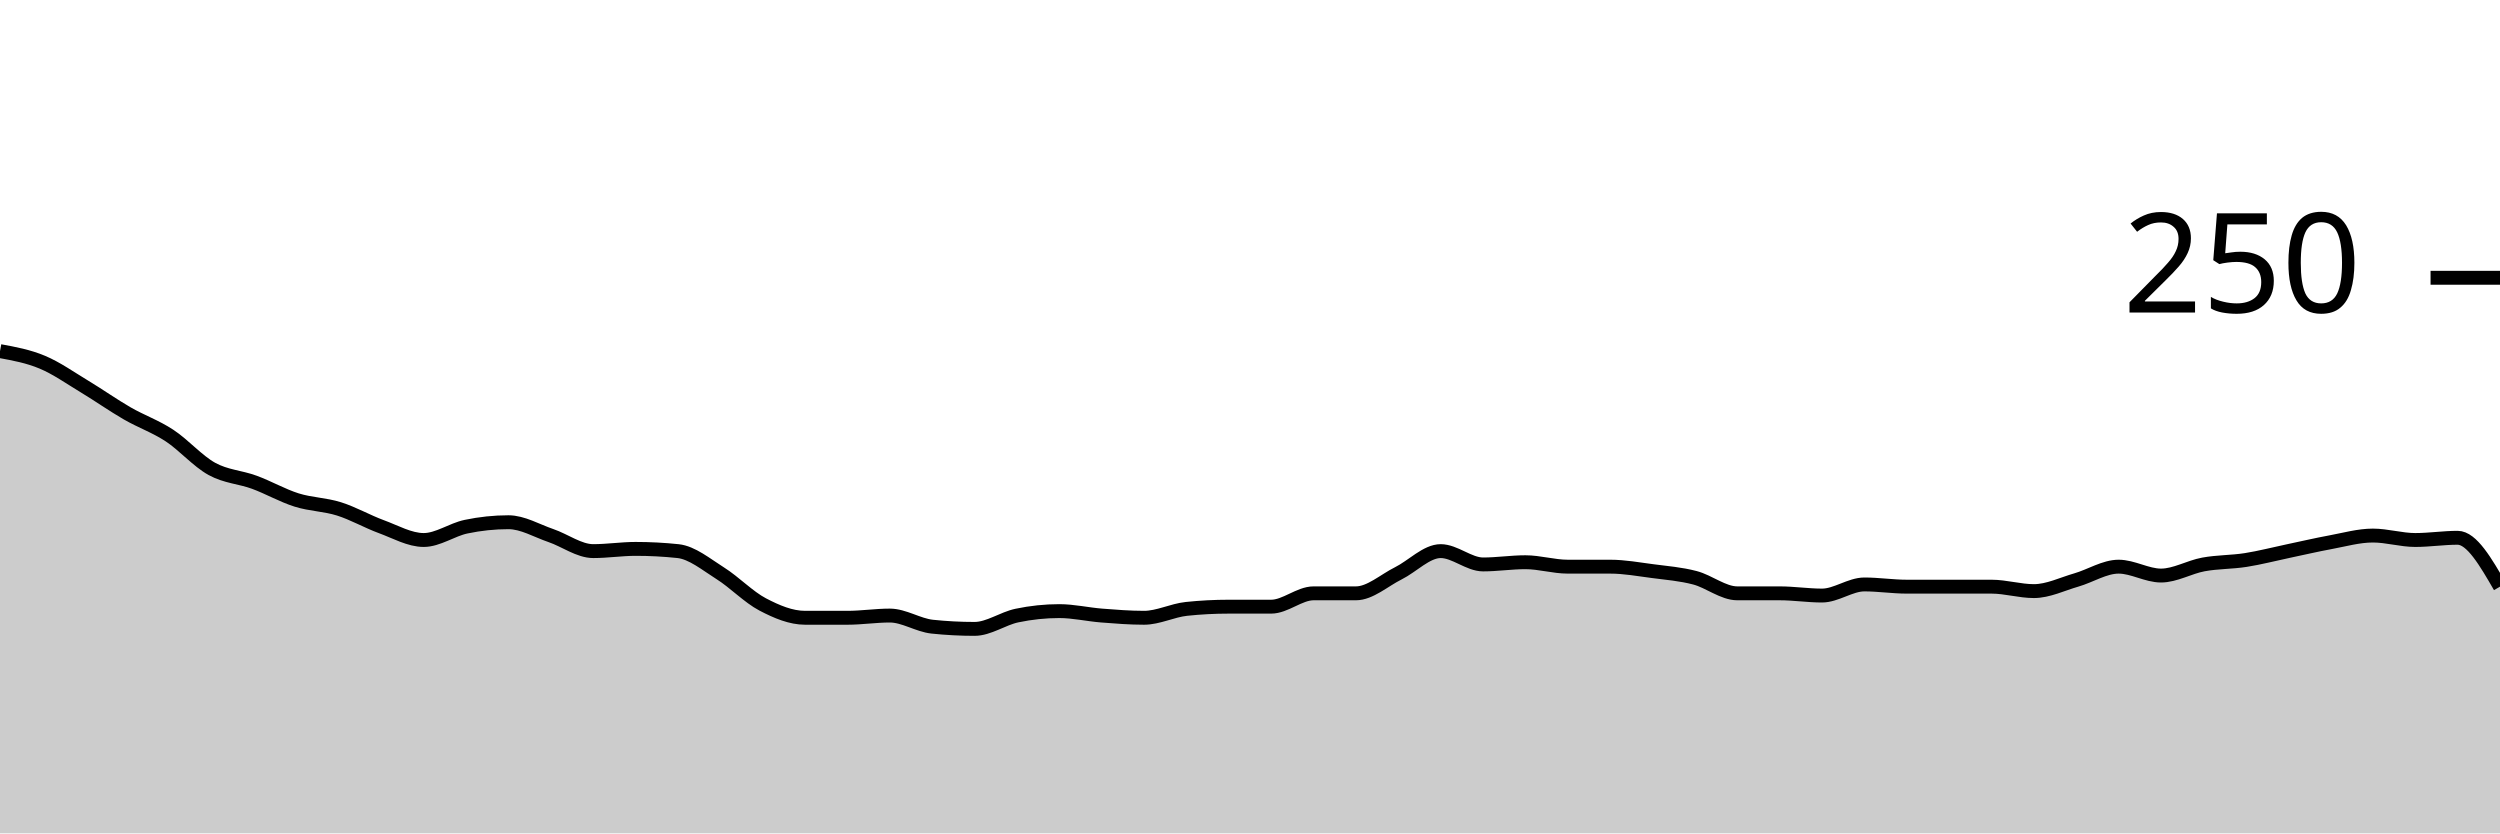
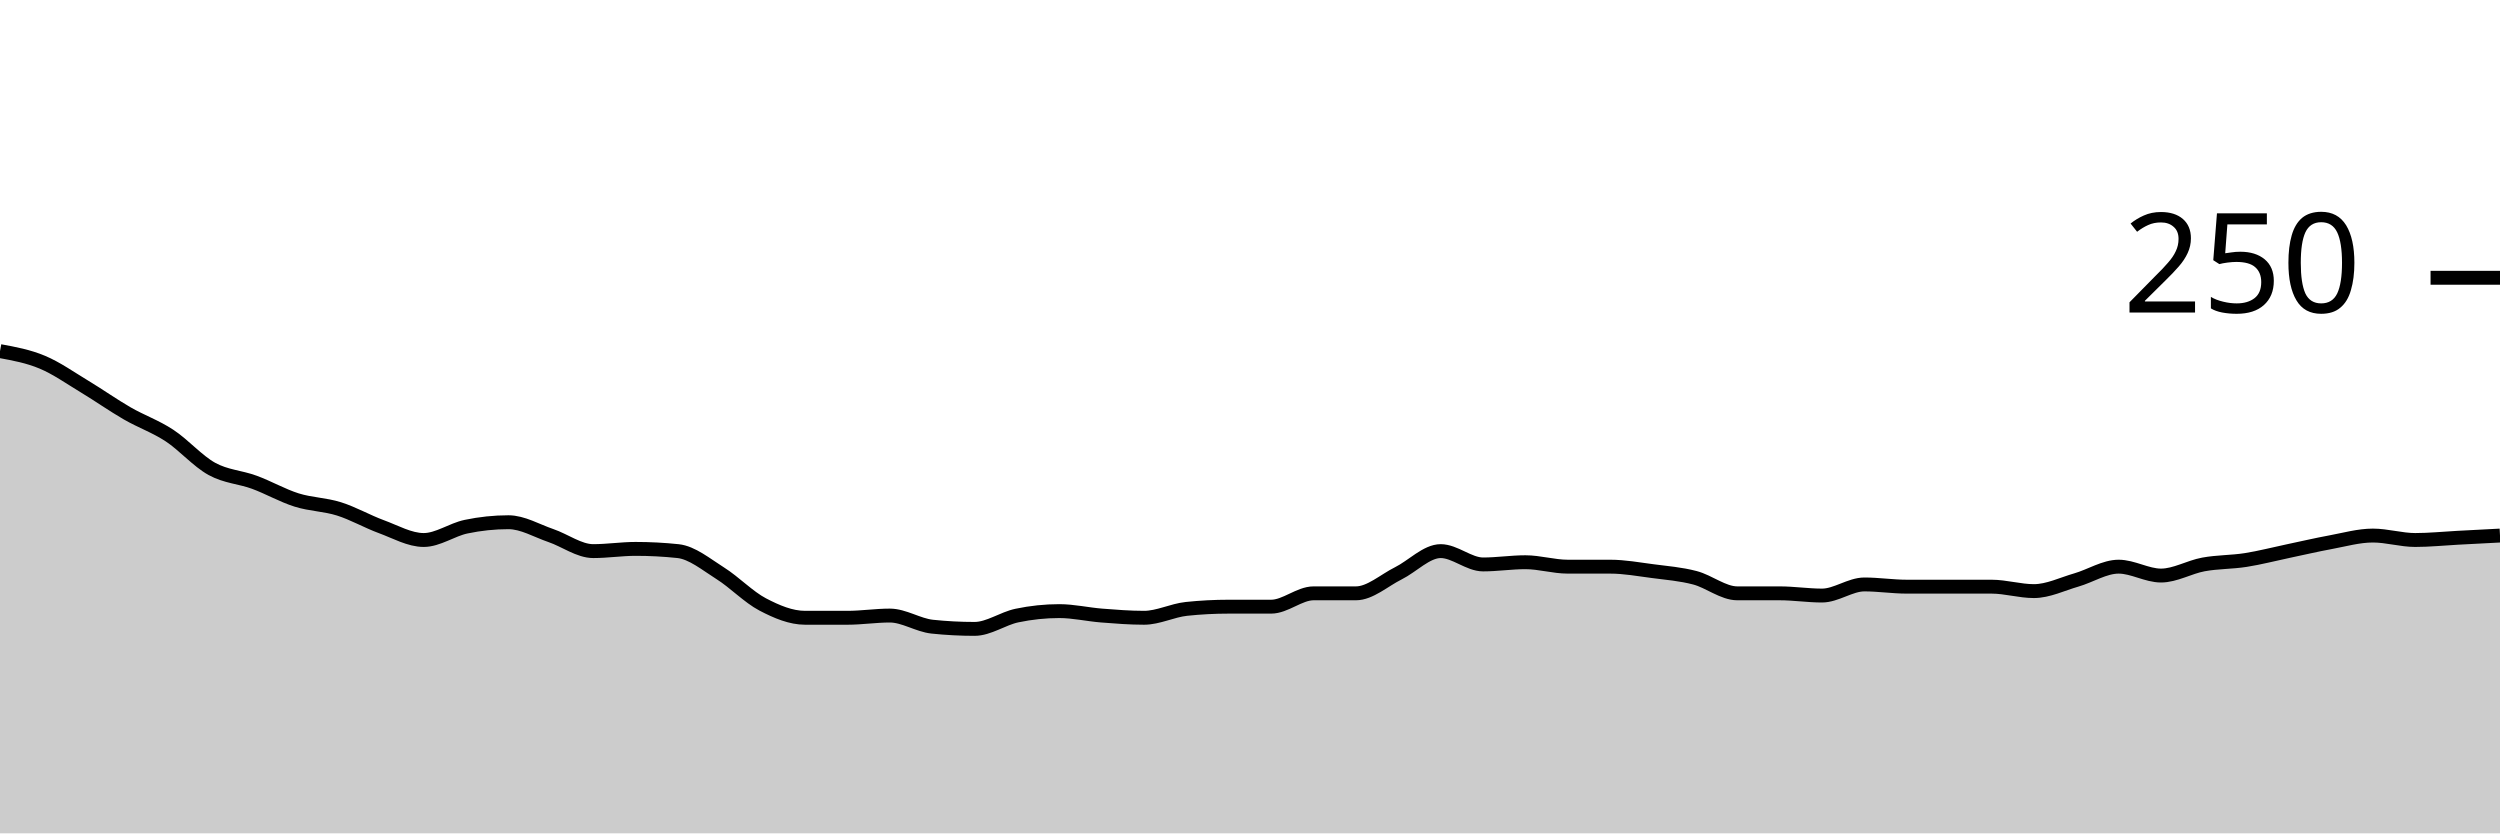
<svg xmlns="http://www.w3.org/2000/svg" viewBox="0 0 180 60">
  <g transform="translate(0,20)">
-     <path class="area" fill="rgba(0, 0, 0, 0.2)" d="M0,5.28C1.017,5.467,2.034,5.653,3.051,6.08C4.068,6.507,5.085,7.227,6.102,7.84C7.119,8.453,8.136,9.173,9.153,9.76C10.169,10.347,11.186,10.693,12.203,11.36C13.22,12.027,14.237,13.2,15.254,13.76C16.271,14.32,17.288,14.347,18.305,14.72C19.322,15.093,20.339,15.68,21.356,16C22.373,16.32,23.39,16.32,24.407,16.64C25.424,16.96,26.441,17.547,27.458,17.92C28.475,18.293,29.492,18.88,30.508,18.88C31.525,18.88,32.542,18.133,33.559,17.92C34.576,17.707,35.593,17.6,36.61,17.6C37.627,17.6,38.644,18.213,39.661,18.56C40.678,18.907,41.695,19.68,42.712,19.68C43.729,19.68,44.746,19.52,45.763,19.52C46.78,19.52,47.797,19.573,48.814,19.68C49.831,19.787,50.847,20.64,51.864,21.28C52.881,21.92,53.898,22.987,54.915,23.52C55.932,24.053,56.949,24.48,57.966,24.48C58.983,24.48,60,24.48,61.017,24.48C62.034,24.48,63.051,24.32,64.068,24.32C65.085,24.32,66.102,25.013,67.119,25.12C68.136,25.227,69.153,25.28,70.169,25.28C71.186,25.28,72.203,24.533,73.22,24.32C74.237,24.107,75.254,24,76.271,24C77.288,24,78.305,24.24,79.322,24.32C80.339,24.4,81.356,24.48,82.373,24.48C83.39,24.48,84.407,23.947,85.424,23.84C86.441,23.733,87.458,23.68,88.475,23.68C89.492,23.68,90.508,23.68,91.525,23.68C92.542,23.68,93.559,22.72,94.576,22.72C95.593,22.72,96.61,22.72,97.627,22.72C98.644,22.72,99.661,21.787,100.678,21.28C101.695,20.773,102.712,19.68,103.729,19.68C104.746,19.68,105.763,20.64,106.78,20.64C107.797,20.64,108.814,20.48,109.831,20.48C110.847,20.48,111.864,20.8,112.881,20.8C113.898,20.8,114.915,20.8,115.932,20.8C116.949,20.8,117.966,20.987,118.983,21.12C120,21.253,121.017,21.333,122.034,21.6C123.051,21.867,124.068,22.72,125.085,22.72C126.102,22.72,127.119,22.72,128.136,22.72C129.153,22.72,130.169,22.88,131.186,22.88C132.203,22.88,133.22,22.08,134.237,22.08C135.254,22.08,136.271,22.24,137.288,22.24C138.305,22.24,139.322,22.24,140.339,22.24C141.356,22.24,142.373,22.24,143.39,22.24C144.407,22.24,145.424,22.56,146.441,22.56C147.458,22.56,148.475,22.053,149.492,21.76C150.508,21.467,151.525,20.8,152.542,20.8C153.559,20.8,154.576,21.44,155.593,21.44C156.61,21.44,157.627,20.827,158.644,20.64C159.661,20.453,160.678,20.48,161.695,20.32C162.712,20.16,163.729,19.893,164.746,19.68C165.763,19.467,166.78,19.227,167.797,19.04C168.814,18.853,169.831,18.56,170.847,18.56C171.864,18.56,172.881,18.88,173.898,18.88C174.915,18.88,175.932,18.72,176.949,18.72C177.966,18.72,178.983,20.48,180,22.24L180,40C178.983,40,177.966,40,176.949,40C175.932,40,174.915,40,173.898,40C172.881,40,171.864,40,170.847,40C169.831,40,168.814,40,167.797,40C166.78,40,165.763,40,164.746,40C163.729,40,162.712,40,161.695,40C160.678,40,159.661,40,158.644,40C157.627,40,156.61,40,155.593,40C154.576,40,153.559,40,152.542,40C151.525,40,150.508,40,149.492,40C148.475,40,147.458,40,146.441,40C145.424,40,144.407,40,143.39,40C142.373,40,141.356,40,140.339,40C139.322,40,138.305,40,137.288,40C136.271,40,135.254,40,134.237,40C133.22,40,132.203,40,131.186,40C130.169,40,129.153,40,128.136,40C127.119,40,126.102,40,125.085,40C124.068,40,123.051,40,122.034,40C121.017,40,120,40,118.983,40C117.966,40,116.949,40,115.932,40C114.915,40,113.898,40,112.881,40C111.864,40,110.847,40,109.831,40C108.814,40,107.797,40,106.78,40C105.763,40,104.746,40,103.729,40C102.712,40,101.695,40,100.678,40C99.661,40,98.644,40,97.627,40C96.61,40,95.593,40,94.576,40C93.559,40,92.542,40,91.525,40C90.508,40,89.492,40,88.475,40C87.458,40,86.441,40,85.424,40C84.407,40,83.39,40,82.373,40C81.356,40,80.339,40,79.322,40C78.305,40,77.288,40,76.271,40C75.254,40,74.237,40,73.22,40C72.203,40,71.186,40,70.169,40C69.153,40,68.136,40,67.119,40C66.102,40,65.085,40,64.068,40C63.051,40,62.034,40,61.017,40C60,40,58.983,40,57.966,40C56.949,40,55.932,40,54.915,40C53.898,40,52.881,40,51.864,40C50.847,40,49.831,40,48.814,40C47.797,40,46.78,40,45.763,40C44.746,40,43.729,40,42.712,40C41.695,40,40.678,40,39.661,40C38.644,40,37.627,40,36.61,40C35.593,40,34.576,40,33.559,40C32.542,40,31.525,40,30.508,40C29.492,40,28.475,40,27.458,40C26.441,40,25.424,40,24.407,40C23.39,40,22.373,40,21.356,40C20.339,40,19.322,40,18.305,40C17.288,40,16.271,40,15.254,40C14.237,40,13.22,40,12.203,40C11.186,40,10.169,40,9.153,40C8.136,40,7.119,40,6.102,40C5.085,40,4.068,40,3.051,40C2.034,40,1.017,40,0,40Z" />
-     <path class="line" stroke="black" fill="none" d="M0,5.28C1.017,5.467,2.034,5.653,3.051,6.08C4.068,6.507,5.085,7.227,6.102,7.84C7.119,8.453,8.136,9.173,9.153,9.76C10.169,10.347,11.186,10.693,12.203,11.36C13.22,12.027,14.237,13.2,15.254,13.76C16.271,14.32,17.288,14.347,18.305,14.72C19.322,15.093,20.339,15.68,21.356,16C22.373,16.32,23.39,16.32,24.407,16.64C25.424,16.96,26.441,17.547,27.458,17.92C28.475,18.293,29.492,18.88,30.508,18.88C31.525,18.88,32.542,18.133,33.559,17.92C34.576,17.707,35.593,17.6,36.61,17.6C37.627,17.6,38.644,18.213,39.661,18.56C40.678,18.907,41.695,19.68,42.712,19.68C43.729,19.68,44.746,19.52,45.763,19.52C46.78,19.52,47.797,19.573,48.814,19.68C49.831,19.787,50.847,20.64,51.864,21.28C52.881,21.92,53.898,22.987,54.915,23.52C55.932,24.053,56.949,24.48,57.966,24.48C58.983,24.48,60,24.48,61.017,24.48C62.034,24.48,63.051,24.32,64.068,24.32C65.085,24.32,66.102,25.013,67.119,25.12C68.136,25.227,69.153,25.28,70.169,25.28C71.186,25.28,72.203,24.533,73.22,24.32C74.237,24.107,75.254,24,76.271,24C77.288,24,78.305,24.24,79.322,24.32C80.339,24.4,81.356,24.48,82.373,24.48C83.39,24.48,84.407,23.947,85.424,23.84C86.441,23.733,87.458,23.68,88.475,23.68C89.492,23.68,90.508,23.68,91.525,23.68C92.542,23.68,93.559,22.72,94.576,22.72C95.593,22.72,96.61,22.72,97.627,22.72C98.644,22.72,99.661,21.787,100.678,21.28C101.695,20.773,102.712,19.68,103.729,19.68C104.746,19.68,105.763,20.64,106.78,20.64C107.797,20.64,108.814,20.48,109.831,20.48C110.847,20.48,111.864,20.8,112.881,20.8C113.898,20.8,114.915,20.8,115.932,20.8C116.949,20.8,117.966,20.987,118.983,21.12C120,21.253,121.017,21.333,122.034,21.6C123.051,21.867,124.068,22.72,125.085,22.72C126.102,22.72,127.119,22.72,128.136,22.72C129.153,22.72,130.169,22.88,131.186,22.88C132.203,22.88,133.22,22.08,134.237,22.08C135.254,22.08,136.271,22.24,137.288,22.24C138.305,22.24,139.322,22.24,140.339,22.24C141.356,22.24,142.373,22.24,143.39,22.24C144.407,22.24,145.424,22.56,146.441,22.56C147.458,22.56,148.475,22.053,149.492,21.76C150.508,21.467,151.525,20.8,152.542,20.8C153.559,20.8,154.576,21.44,155.593,21.44C156.61,21.44,157.627,20.827,158.644,20.64C159.661,20.453,160.678,20.48,161.695,20.32C162.712,20.16,163.729,19.893,164.746,19.68C165.763,19.467,166.78,19.227,167.797,19.04C168.814,18.853,169.831,18.56,170.847,18.56C171.864,18.56,172.881,18.88,173.898,18.88C174.915,18.88,175.932,18.72,176.949,18.72C177.966,18.72,178.983,20.48,180,22.24" />
+     <path class="area" fill="rgba(0, 0, 0, 0.2)" d="M0,5.28C1.017,5.467,2.034,5.653,3.051,6.08C4.068,6.507,5.085,7.227,6.102,7.84C7.119,8.453,8.136,9.173,9.153,9.76C10.169,10.347,11.186,10.693,12.203,11.36C13.22,12.027,14.237,13.2,15.254,13.76C16.271,14.32,17.288,14.347,18.305,14.72C19.322,15.093,20.339,15.68,21.356,16C22.373,16.32,23.39,16.32,24.407,16.64C25.424,16.96,26.441,17.547,27.458,17.92C28.475,18.293,29.492,18.88,30.508,18.88C31.525,18.88,32.542,18.133,33.559,17.92C34.576,17.707,35.593,17.6,36.61,17.6C37.627,17.6,38.644,18.213,39.661,18.56C40.678,18.907,41.695,19.68,42.712,19.68C43.729,19.68,44.746,19.52,45.763,19.52C46.78,19.52,47.797,19.573,48.814,19.68C49.831,19.787,50.847,20.64,51.864,21.28C52.881,21.92,53.898,22.987,54.915,23.52C55.932,24.053,56.949,24.48,57.966,24.48C58.983,24.48,60,24.48,61.017,24.48C62.034,24.48,63.051,24.32,64.068,24.32C65.085,24.32,66.102,25.013,67.119,25.12C68.136,25.227,69.153,25.28,70.169,25.28C71.186,25.28,72.203,24.533,73.22,24.32C74.237,24.107,75.254,24,76.271,24C77.288,24,78.305,24.24,79.322,24.32C80.339,24.4,81.356,24.48,82.373,24.48C83.39,24.48,84.407,23.947,85.424,23.84C86.441,23.733,87.458,23.68,88.475,23.68C89.492,23.68,90.508,23.68,91.525,23.68C92.542,23.68,93.559,22.72,94.576,22.72C95.593,22.72,96.61,22.72,97.627,22.72C98.644,22.72,99.661,21.787,100.678,21.28C101.695,20.773,102.712,19.68,103.729,19.68C104.746,19.68,105.763,20.64,106.78,20.64C107.797,20.64,108.814,20.48,109.831,20.48C110.847,20.48,111.864,20.8,112.881,20.8C113.898,20.8,114.915,20.8,115.932,20.8C116.949,20.8,117.966,20.987,118.983,21.12C120,21.253,121.017,21.333,122.034,21.6C123.051,21.867,124.068,22.72,125.085,22.72C126.102,22.72,127.119,22.72,128.136,22.72C129.153,22.72,130.169,22.88,131.186,22.88C132.203,22.88,133.22,22.08,134.237,22.08C135.254,22.08,136.271,22.24,137.288,22.24C138.305,22.24,139.322,22.24,140.339,22.24C141.356,22.24,142.373,22.24,143.39,22.24C144.407,22.24,145.424,22.56,146.441,22.56C147.458,22.56,148.475,22.053,149.492,21.76C150.508,21.467,151.525,20.8,152.542,20.8C153.559,20.8,154.576,21.44,155.593,21.44C156.61,21.44,157.627,20.827,158.644,20.64C159.661,20.453,160.678,20.48,161.695,20.32C162.712,20.16,163.729,19.893,164.746,19.68C165.763,19.467,166.78,19.227,167.797,19.04C168.814,18.853,169.831,18.56,170.847,18.56C171.864,18.56,172.881,18.88,173.898,18.88C174.915,18.88,175.932,18.773,176.949,18.72C177.966,18.667,178.983,18.613,180,18.56L180,40C178.983,40,177.966,40,176.949,40C175.932,40,174.915,40,173.898,40C172.881,40,171.864,40,170.847,40C169.831,40,168.814,40,167.797,40C166.78,40,165.763,40,164.746,40C163.729,40,162.712,40,161.695,40C160.678,40,159.661,40,158.644,40C157.627,40,156.61,40,155.593,40C154.576,40,153.559,40,152.542,40C151.525,40,150.508,40,149.492,40C148.475,40,147.458,40,146.441,40C145.424,40,144.407,40,143.39,40C142.373,40,141.356,40,140.339,40C139.322,40,138.305,40,137.288,40C136.271,40,135.254,40,134.237,40C133.22,40,132.203,40,131.186,40C130.169,40,129.153,40,128.136,40C127.119,40,126.102,40,125.085,40C124.068,40,123.051,40,122.034,40C121.017,40,120,40,118.983,40C117.966,40,116.949,40,115.932,40C114.915,40,113.898,40,112.881,40C111.864,40,110.847,40,109.831,40C108.814,40,107.797,40,106.78,40C105.763,40,104.746,40,103.729,40C102.712,40,101.695,40,100.678,40C99.661,40,98.644,40,97.627,40C96.61,40,95.593,40,94.576,40C93.559,40,92.542,40,91.525,40C90.508,40,89.492,40,88.475,40C87.458,40,86.441,40,85.424,40C84.407,40,83.39,40,82.373,40C81.356,40,80.339,40,79.322,40C78.305,40,77.288,40,76.271,40C75.254,40,74.237,40,73.22,40C72.203,40,71.186,40,70.169,40C69.153,40,68.136,40,67.119,40C66.102,40,65.085,40,64.068,40C63.051,40,62.034,40,61.017,40C60,40,58.983,40,57.966,40C56.949,40,55.932,40,54.915,40C53.898,40,52.881,40,51.864,40C50.847,40,49.831,40,48.814,40C47.797,40,46.78,40,45.763,40C44.746,40,43.729,40,42.712,40C41.695,40,40.678,40,39.661,40C38.644,40,37.627,40,36.61,40C35.593,40,34.576,40,33.559,40C32.542,40,31.525,40,30.508,40C29.492,40,28.475,40,27.458,40C26.441,40,25.424,40,24.407,40C23.39,40,22.373,40,21.356,40C20.339,40,19.322,40,18.305,40C17.288,40,16.271,40,15.254,40C14.237,40,13.22,40,12.203,40C11.186,40,10.169,40,9.153,40C8.136,40,7.119,40,6.102,40C5.085,40,4.068,40,3.051,40C2.034,40,1.017,40,0,40Z" />
+     <path class="line" stroke="black" fill="none" d="M0,5.28C1.017,5.467,2.034,5.653,3.051,6.08C4.068,6.507,5.085,7.227,6.102,7.84C7.119,8.453,8.136,9.173,9.153,9.76C10.169,10.347,11.186,10.693,12.203,11.36C13.22,12.027,14.237,13.2,15.254,13.76C16.271,14.32,17.288,14.347,18.305,14.72C19.322,15.093,20.339,15.68,21.356,16C22.373,16.32,23.39,16.32,24.407,16.64C25.424,16.96,26.441,17.547,27.458,17.92C28.475,18.293,29.492,18.88,30.508,18.88C31.525,18.88,32.542,18.133,33.559,17.92C34.576,17.707,35.593,17.6,36.61,17.6C37.627,17.6,38.644,18.213,39.661,18.56C40.678,18.907,41.695,19.68,42.712,19.68C43.729,19.68,44.746,19.52,45.763,19.52C46.78,19.52,47.797,19.573,48.814,19.68C49.831,19.787,50.847,20.64,51.864,21.28C52.881,21.92,53.898,22.987,54.915,23.52C55.932,24.053,56.949,24.48,57.966,24.48C58.983,24.48,60,24.48,61.017,24.48C62.034,24.48,63.051,24.32,64.068,24.32C65.085,24.32,66.102,25.013,67.119,25.12C68.136,25.227,69.153,25.28,70.169,25.28C71.186,25.28,72.203,24.533,73.22,24.32C74.237,24.107,75.254,24,76.271,24C77.288,24,78.305,24.24,79.322,24.32C80.339,24.4,81.356,24.48,82.373,24.48C83.39,24.48,84.407,23.947,85.424,23.84C86.441,23.733,87.458,23.68,88.475,23.68C89.492,23.68,90.508,23.68,91.525,23.68C92.542,23.68,93.559,22.72,94.576,22.72C95.593,22.72,96.61,22.72,97.627,22.72C98.644,22.72,99.661,21.787,100.678,21.28C101.695,20.773,102.712,19.68,103.729,19.68C104.746,19.68,105.763,20.64,106.78,20.64C107.797,20.64,108.814,20.48,109.831,20.48C110.847,20.48,111.864,20.8,112.881,20.8C113.898,20.8,114.915,20.8,115.932,20.8C116.949,20.8,117.966,20.987,118.983,21.12C120,21.253,121.017,21.333,122.034,21.6C123.051,21.867,124.068,22.72,125.085,22.72C126.102,22.72,127.119,22.72,128.136,22.72C129.153,22.72,130.169,22.88,131.186,22.88C132.203,22.88,133.22,22.08,134.237,22.08C135.254,22.08,136.271,22.24,137.288,22.24C138.305,22.24,139.322,22.24,140.339,22.24C141.356,22.24,142.373,22.24,143.39,22.24C144.407,22.24,145.424,22.56,146.441,22.56C147.458,22.56,148.475,22.053,149.492,21.76C150.508,21.467,151.525,20.8,152.542,20.8C153.559,20.8,154.576,21.44,155.593,21.44C156.61,21.44,157.627,20.827,158.644,20.64C159.661,20.453,160.678,20.48,161.695,20.32C162.712,20.16,163.729,19.893,164.746,19.68C165.763,19.467,166.78,19.227,167.797,19.04C168.814,18.853,169.831,18.56,170.847,18.56C171.864,18.56,172.881,18.88,173.898,18.88C174.915,18.88,175.932,18.773,176.949,18.72C177.966,18.667,178.983,18.613,180,18.56" />
    <path class="axis-ceiling" stroke-width="1" stroke="black" fill="none" d="M175,0L180,0" />
    <text class="axis-ceiling-label" font-family="sans-serif" text-anchor="end" font-size="10px" x="170" y="2.5">250</text>
  </g>
</svg>
